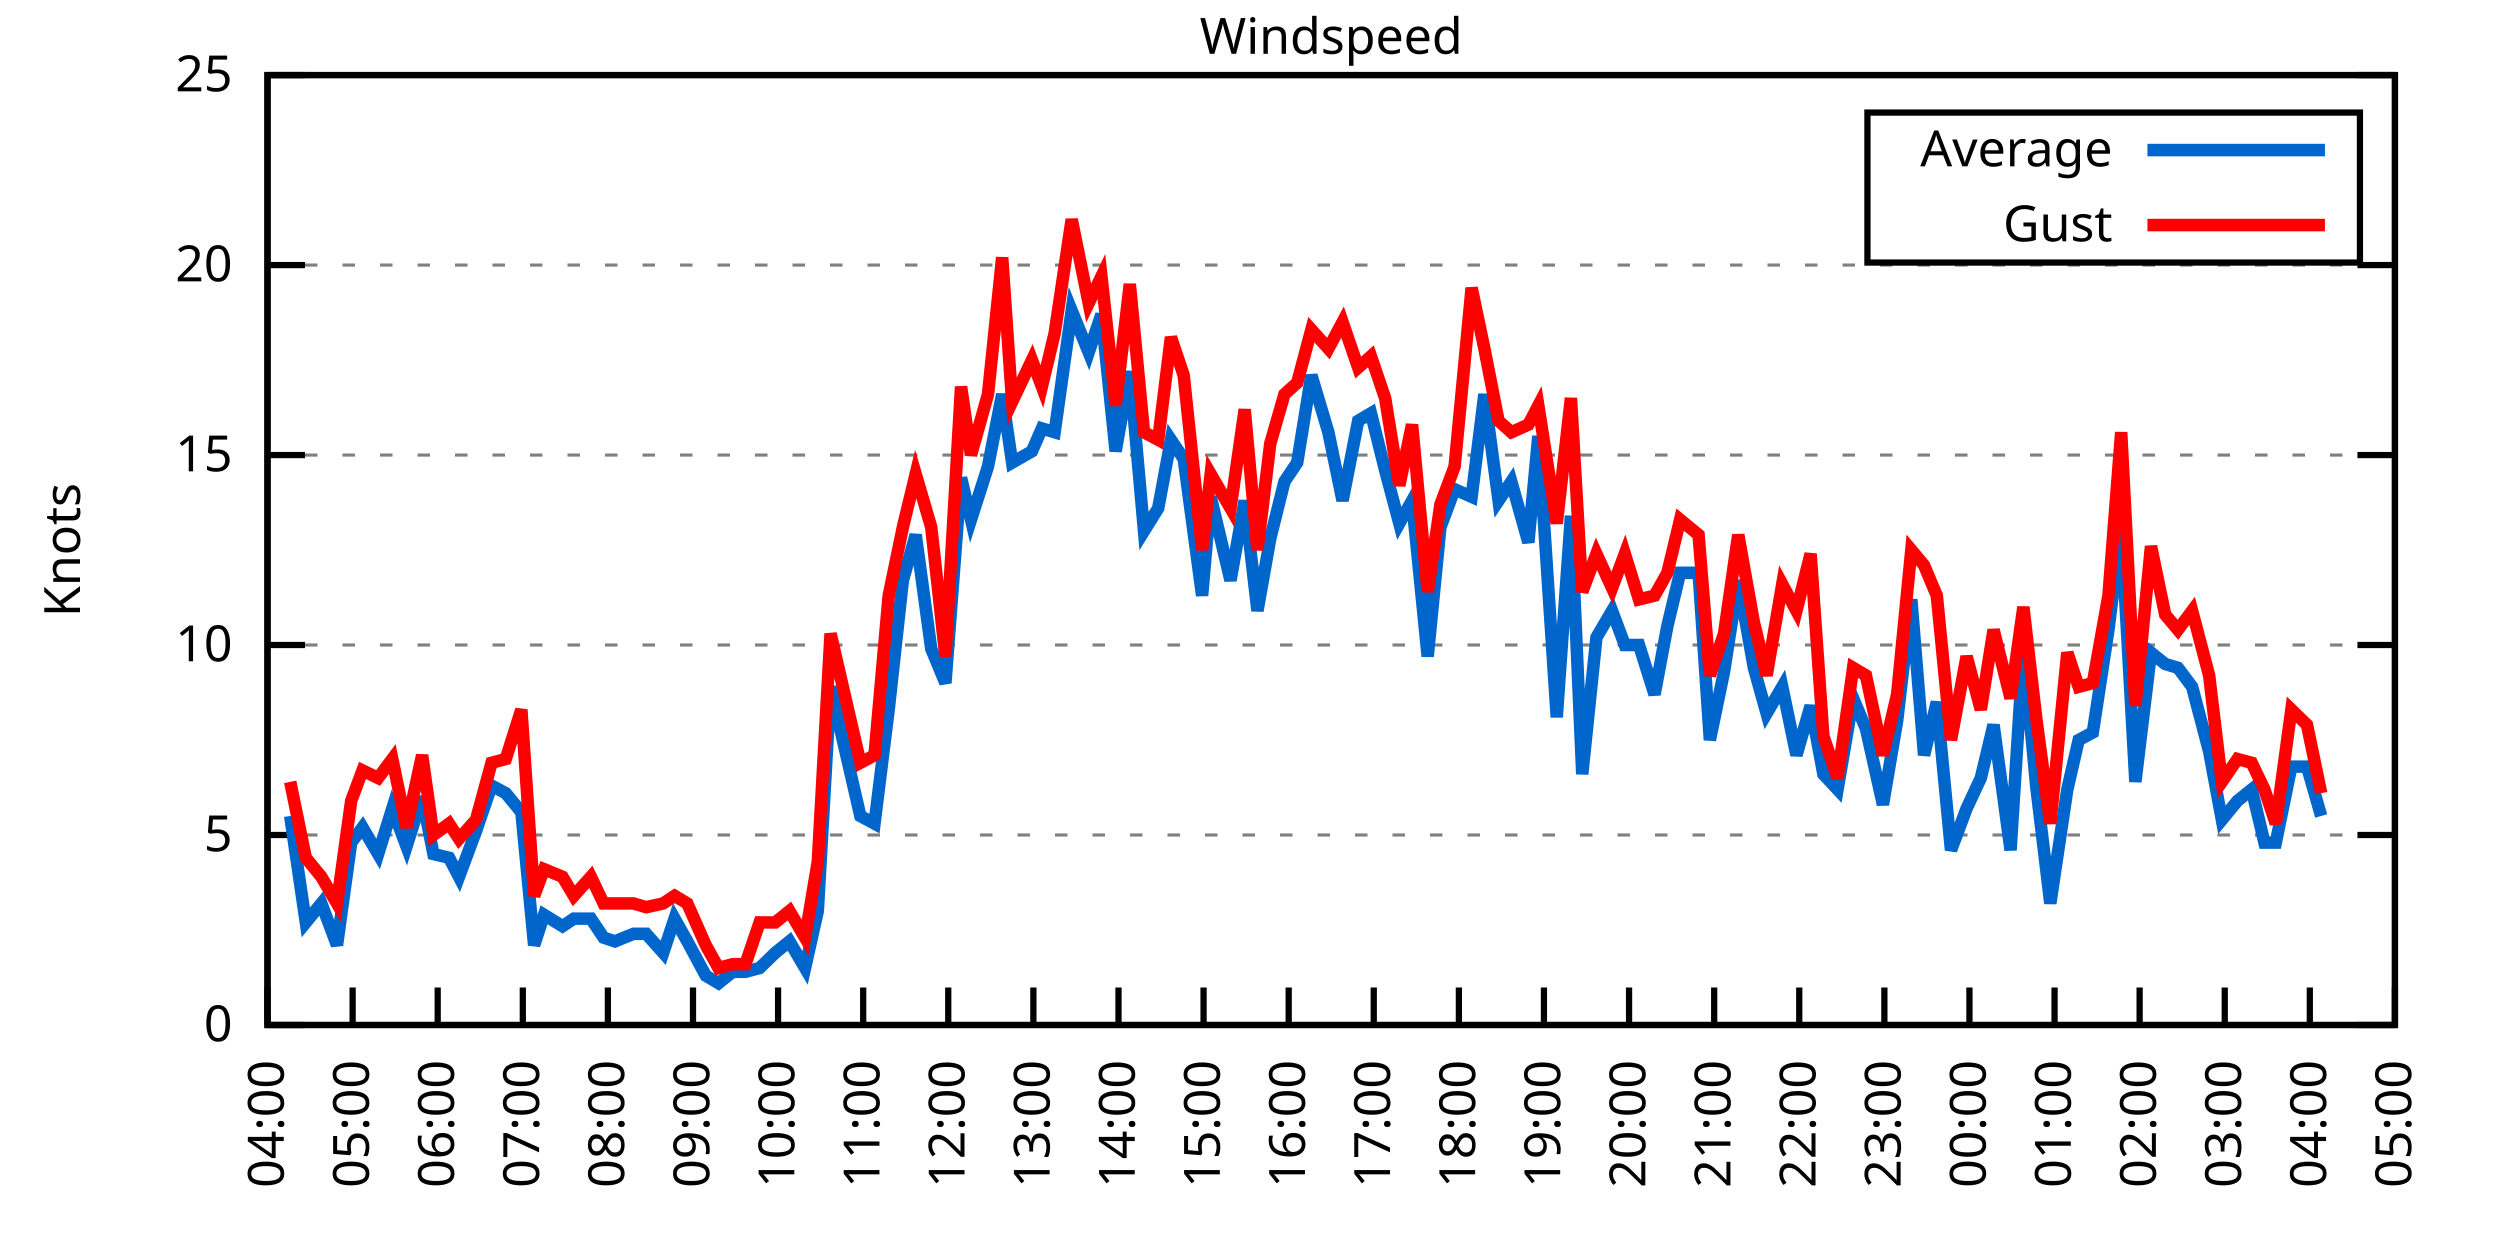
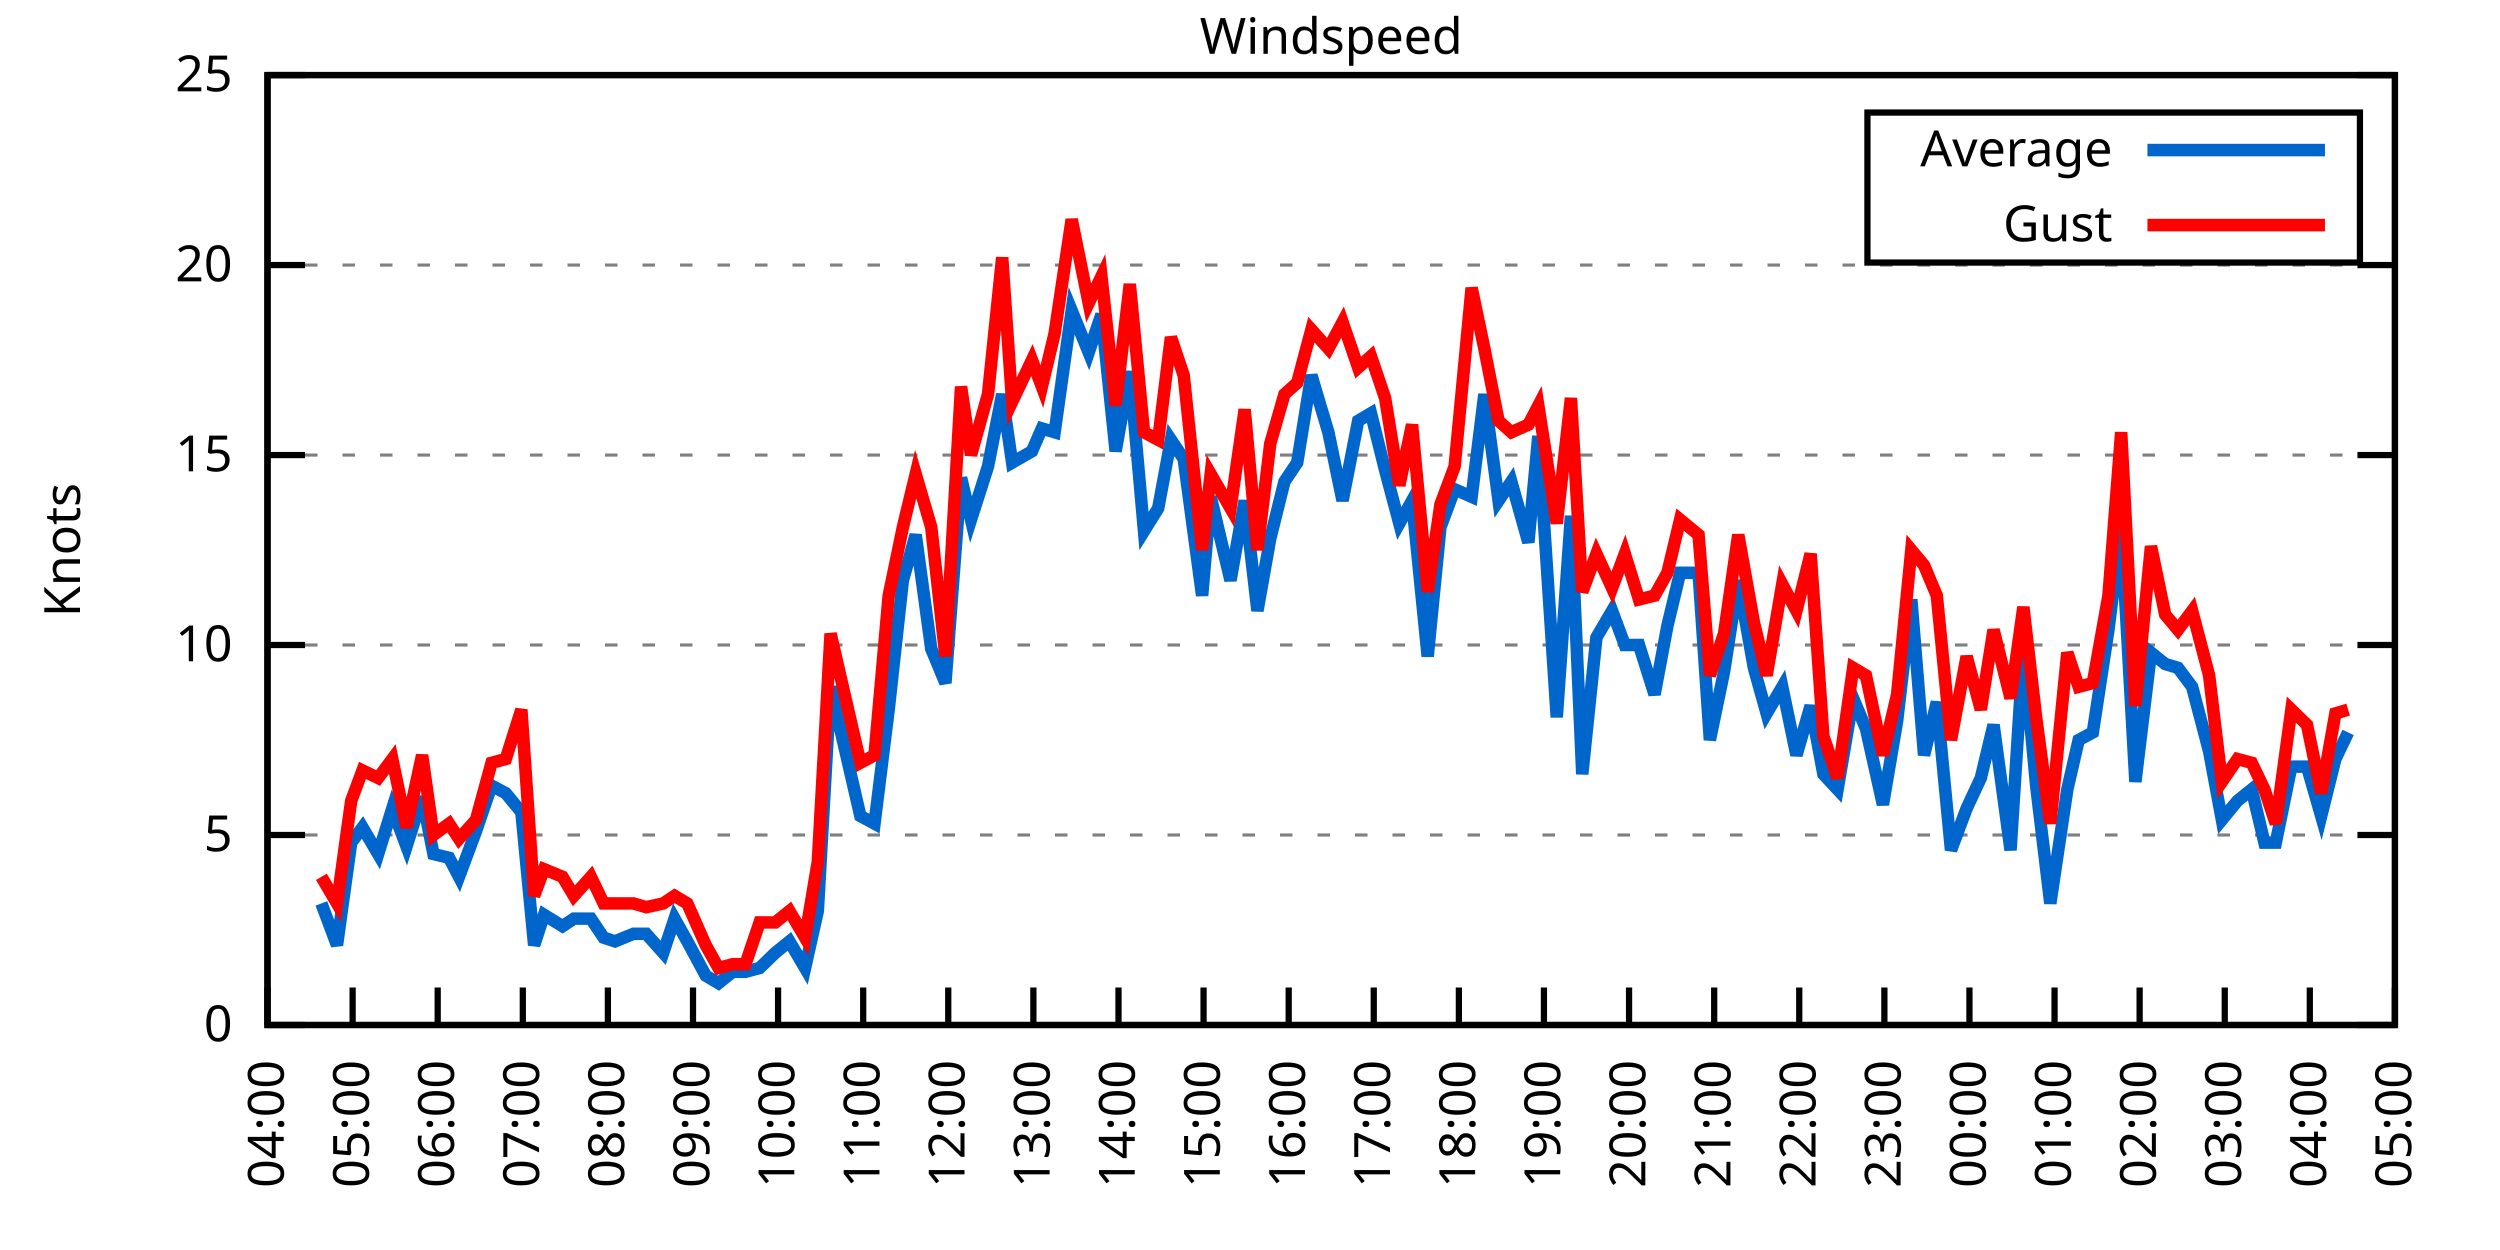
<svg xmlns="http://www.w3.org/2000/svg" xmlns:xlink="http://www.w3.org/1999/xlink" width="400" height="200" viewBox="0 0 400 200">
  <g id="gnuplot_canvas">
    <rect x="0" y="0" width="400" height="200" fill="none" />
    <defs>
      <circle id="gpDot" r="0.5" stroke-width="0.5" stroke="currentColor" />
      <path id="gpPt0" stroke-width="0.333" stroke="currentColor" d="M-1,0 h2 M0,-1 v2" />
      <path id="gpPt1" stroke-width="0.333" stroke="currentColor" d="M-1,-1 L1,1 M1,-1 L-1,1" />
      <path id="gpPt2" stroke-width="0.333" stroke="currentColor" d="M-1,0 L1,0 M0,-1 L0,1 M-1,-1 L1,1 M-1,1 L1,-1" />
      <rect id="gpPt3" stroke-width="0.333" stroke="currentColor" x="-1" y="-1" width="2" height="2" />
      <rect id="gpPt4" stroke-width="0.333" stroke="currentColor" fill="currentColor" x="-1" y="-1" width="2" height="2" />
      <circle id="gpPt5" stroke-width="0.333" stroke="currentColor" cx="0" cy="0" r="1" />
      <use xlink:href="#gpPt5" id="gpPt6" fill="currentColor" stroke="none" />
      <path id="gpPt7" stroke-width="0.333" stroke="currentColor" d="M0,-1.33 L-1.33,0.67 L1.33,0.67 z" />
      <use xlink:href="#gpPt7" id="gpPt8" fill="currentColor" stroke="none" />
      <use xlink:href="#gpPt7" id="gpPt9" stroke="currentColor" transform="rotate(180)" />
      <use xlink:href="#gpPt9" id="gpPt10" fill="currentColor" stroke="none" />
      <use xlink:href="#gpPt3" id="gpPt11" stroke="currentColor" transform="rotate(45)" />
      <use xlink:href="#gpPt11" id="gpPt12" fill="currentColor" stroke="none" />
      <path id="gpPt13" stroke-width="0.333" stroke="currentColor" d="M0,1.330 L1.265,0.411 L0.782,-1.067 L-0.782,-1.076 L-1.265,0.411 z" />
      <use xlink:href="#gpPt13" id="gpPt14" fill="currentColor" stroke="none" />
      <filter id="textbox" filterUnits="objectBoundingBox" x="0" y="0" height="1" width="1">
        <feFlood flood-color="white" flood-opacity="1" result="bgnd" />
        <feComposite in="SourceGraphic" in2="bgnd" operator="atop" />
      </filter>
      <filter id="greybox" filterUnits="objectBoundingBox" x="0" y="0" height="1" width="1">
        <feFlood flood-color="lightgrey" flood-opacity="1" result="grey" />
        <feComposite in="SourceGraphic" in2="grey" operator="atop" />
      </filter>
    </defs>
    <g fill="none" color="white" stroke="currentColor" stroke-width="1.00" stroke-linecap="butt" stroke-linejoin="miter">
</g>
    <g fill="none" color="black" stroke="currentColor" stroke-width="1.00" stroke-linecap="butt" stroke-linejoin="miter">
      <g stroke="none" shape-rendering="crispEdges">
        <polygon fill="rgb(255, 255, 255)" points="42.80,164.00 383.18,164.00 383.18,12.02 42.80,12.02 " />
      </g>
    </g>
    <g fill="none" color="black" stroke="currentColor" stroke-width="1.00" stroke-linecap="butt" stroke-linejoin="miter">
</g>
    <g fill="none" color="black" stroke="black" stroke-width="0.50" stroke-linecap="butt" stroke-linejoin="miter">
</g>
    <g fill="none" color="gray" stroke="currentColor" stroke-width="0.50" stroke-linecap="butt" stroke-linejoin="miter">
      <path stroke="gray" stroke-dasharray="2,4" class="gridline" d="M42.80,164.00 L383.19,164.00  " />
    </g>
    <g fill="none" color="gray" stroke="gray" stroke-width="1.00" stroke-linecap="butt" stroke-linejoin="miter">
</g>
    <g fill="none" color="black" stroke="currentColor" stroke-width="1.00" stroke-linecap="butt" stroke-linejoin="miter">
      <path stroke="black" d="M42.80,164.00 L48.80,164.00 M383.19,164.00 L377.19,164.00  " />
      <g transform="translate(37.20,166.60)" stroke="none" fill="black" font-family="Sans" font-size="8.00" text-anchor="end">
        <text>
          <tspan font-family="Sans"> 0</tspan>
        </text>
      </g>
    </g>
    <g fill="none" color="black" stroke="currentColor" stroke-width="1.00" stroke-linecap="butt" stroke-linejoin="miter">
</g>
    <g fill="none" color="black" stroke="black" stroke-width="0.50" stroke-linecap="butt" stroke-linejoin="miter">
</g>
    <g fill="none" color="gray" stroke="currentColor" stroke-width="0.50" stroke-linecap="butt" stroke-linejoin="miter">
      <path stroke="gray" stroke-dasharray="2,4" class="gridline" d="M42.80,133.60 L383.19,133.60  " />
    </g>
    <g fill="none" color="gray" stroke="gray" stroke-width="1.00" stroke-linecap="butt" stroke-linejoin="miter">
</g>
    <g fill="none" color="black" stroke="currentColor" stroke-width="1.00" stroke-linecap="butt" stroke-linejoin="miter">
      <path stroke="black" d="M42.80,133.60 L48.80,133.60 M383.19,133.60 L377.19,133.60  " />
      <g transform="translate(37.20,136.20)" stroke="none" fill="black" font-family="Sans" font-size="8.00" text-anchor="end">
        <text>
          <tspan font-family="Sans"> 5</tspan>
        </text>
      </g>
    </g>
    <g fill="none" color="black" stroke="currentColor" stroke-width="1.00" stroke-linecap="butt" stroke-linejoin="miter">
</g>
    <g fill="none" color="black" stroke="black" stroke-width="0.50" stroke-linecap="butt" stroke-linejoin="miter">
</g>
    <g fill="none" color="gray" stroke="currentColor" stroke-width="0.50" stroke-linecap="butt" stroke-linejoin="miter">
      <path stroke="gray" stroke-dasharray="2,4" class="gridline" d="M42.80,103.20 L383.19,103.20  " />
    </g>
    <g fill="none" color="gray" stroke="gray" stroke-width="1.00" stroke-linecap="butt" stroke-linejoin="miter">
</g>
    <g fill="none" color="black" stroke="currentColor" stroke-width="1.00" stroke-linecap="butt" stroke-linejoin="miter">
      <path stroke="black" d="M42.80,103.20 L48.80,103.20 M383.19,103.20 L377.19,103.20  " />
      <g transform="translate(37.20,105.80)" stroke="none" fill="black" font-family="Sans" font-size="8.00" text-anchor="end">
        <text>
          <tspan font-family="Sans"> 10</tspan>
        </text>
      </g>
    </g>
    <g fill="none" color="black" stroke="currentColor" stroke-width="1.00" stroke-linecap="butt" stroke-linejoin="miter">
</g>
    <g fill="none" color="black" stroke="black" stroke-width="0.50" stroke-linecap="butt" stroke-linejoin="miter">
</g>
    <g fill="none" color="gray" stroke="currentColor" stroke-width="0.50" stroke-linecap="butt" stroke-linejoin="miter">
      <path stroke="gray" stroke-dasharray="2,4" class="gridline" d="M42.80,72.81 L383.19,72.81  " />
    </g>
    <g fill="none" color="gray" stroke="gray" stroke-width="1.00" stroke-linecap="butt" stroke-linejoin="miter">
</g>
    <g fill="none" color="black" stroke="currentColor" stroke-width="1.00" stroke-linecap="butt" stroke-linejoin="miter">
      <path stroke="black" d="M42.80,72.81 L48.80,72.81 M383.19,72.81 L377.19,72.81  " />
      <g transform="translate(37.20,75.41)" stroke="none" fill="black" font-family="Sans" font-size="8.00" text-anchor="end">
        <text>
          <tspan font-family="Sans"> 15</tspan>
        </text>
      </g>
    </g>
    <g fill="none" color="black" stroke="currentColor" stroke-width="1.00" stroke-linecap="butt" stroke-linejoin="miter">
</g>
    <g fill="none" color="black" stroke="black" stroke-width="0.50" stroke-linecap="butt" stroke-linejoin="miter">
</g>
    <g fill="none" color="gray" stroke="currentColor" stroke-width="0.50" stroke-linecap="butt" stroke-linejoin="miter">
      <path stroke="gray" stroke-dasharray="2,4" class="gridline" d="M42.80,42.41 L383.19,42.41  " />
    </g>
    <g fill="none" color="gray" stroke="gray" stroke-width="1.00" stroke-linecap="butt" stroke-linejoin="miter">
</g>
    <g fill="none" color="black" stroke="currentColor" stroke-width="1.00" stroke-linecap="butt" stroke-linejoin="miter">
      <path stroke="black" d="M42.80,42.41 L48.80,42.41 M383.19,42.41 L377.19,42.41  " />
      <g transform="translate(37.20,45.01)" stroke="none" fill="black" font-family="Sans" font-size="8.00" text-anchor="end">
        <text>
          <tspan font-family="Sans"> 20</tspan>
        </text>
      </g>
    </g>
    <g fill="none" color="black" stroke="currentColor" stroke-width="1.00" stroke-linecap="butt" stroke-linejoin="miter">
</g>
    <g fill="none" color="black" stroke="black" stroke-width="0.50" stroke-linecap="butt" stroke-linejoin="miter">
</g>
    <g fill="none" color="gray" stroke="currentColor" stroke-width="0.50" stroke-linecap="butt" stroke-linejoin="miter">
      <path stroke="gray" stroke-dasharray="2,4" class="gridline" d="M42.80,12.01 L383.19,12.01  " />
    </g>
    <g fill="none" color="gray" stroke="gray" stroke-width="1.00" stroke-linecap="butt" stroke-linejoin="miter">
</g>
    <g fill="none" color="black" stroke="currentColor" stroke-width="1.00" stroke-linecap="butt" stroke-linejoin="miter">
      <path stroke="black" d="M42.80,12.01 L48.80,12.01 M383.19,12.01 L377.19,12.01  " />
      <g transform="translate(37.20,14.61)" stroke="none" fill="black" font-family="Sans" font-size="8.00" text-anchor="end">
        <text>
          <tspan font-family="Sans"> 25</tspan>
        </text>
      </g>
    </g>
    <g fill="none" color="black" stroke="currentColor" stroke-width="1.00" stroke-linecap="butt" stroke-linejoin="miter">
      <path stroke="black" d="M42.80,164.00 L42.80,158.00  " />
      <g transform="translate(45.40,169.60) rotate(270.00)" stroke="none" fill="black" font-family="Sans" font-size="8.00" text-anchor="end">
        <text>
          <tspan font-family="Sans">04:00</tspan>
        </text>
      </g>
    </g>
    <g fill="none" color="black" stroke="currentColor" stroke-width="1.00" stroke-linecap="butt" stroke-linejoin="miter">
      <path stroke="black" d="M56.42,164.00 L56.42,158.00  " />
      <g transform="translate(59.02,169.60) rotate(270.00)" stroke="none" fill="black" font-family="Sans" font-size="8.00" text-anchor="end">
        <text>
          <tspan font-family="Sans">05:00</tspan>
        </text>
      </g>
    </g>
    <g fill="none" color="black" stroke="currentColor" stroke-width="1.00" stroke-linecap="butt" stroke-linejoin="miter">
      <path stroke="black" d="M70.03,164.00 L70.03,158.00  " />
      <g transform="translate(72.63,169.60) rotate(270.00)" stroke="none" fill="black" font-family="Sans" font-size="8.00" text-anchor="end">
        <text>
          <tspan font-family="Sans">06:00</tspan>
        </text>
      </g>
    </g>
    <g fill="none" color="black" stroke="currentColor" stroke-width="1.00" stroke-linecap="butt" stroke-linejoin="miter">
      <path stroke="black" d="M83.65,164.00 L83.65,158.00  " />
      <g transform="translate(86.25,169.60) rotate(270.00)" stroke="none" fill="black" font-family="Sans" font-size="8.00" text-anchor="end">
        <text>
          <tspan font-family="Sans">07:00</tspan>
        </text>
      </g>
    </g>
    <g fill="none" color="black" stroke="currentColor" stroke-width="1.00" stroke-linecap="butt" stroke-linejoin="miter">
      <path stroke="black" d="M97.26,164.00 L97.26,158.00  " />
      <g transform="translate(99.86,169.60) rotate(270.00)" stroke="none" fill="black" font-family="Sans" font-size="8.00" text-anchor="end">
        <text>
          <tspan font-family="Sans">08:00</tspan>
        </text>
      </g>
    </g>
    <g fill="none" color="black" stroke="currentColor" stroke-width="1.00" stroke-linecap="butt" stroke-linejoin="miter">
      <path stroke="black" d="M110.88,164.00 L110.88,158.00  " />
      <g transform="translate(113.48,169.60) rotate(270.00)" stroke="none" fill="black" font-family="Sans" font-size="8.00" text-anchor="end">
        <text>
          <tspan font-family="Sans">09:00</tspan>
        </text>
      </g>
    </g>
    <g fill="none" color="black" stroke="currentColor" stroke-width="1.00" stroke-linecap="butt" stroke-linejoin="miter">
      <path stroke="black" d="M124.49,164.00 L124.49,158.00  " />
      <g transform="translate(127.09,169.60) rotate(270.00)" stroke="none" fill="black" font-family="Sans" font-size="8.00" text-anchor="end">
        <text>
          <tspan font-family="Sans">10:00</tspan>
        </text>
      </g>
    </g>
    <g fill="none" color="black" stroke="currentColor" stroke-width="1.00" stroke-linecap="butt" stroke-linejoin="miter">
      <path stroke="black" d="M138.11,164.00 L138.11,158.00  " />
      <g transform="translate(140.71,169.60) rotate(270.00)" stroke="none" fill="black" font-family="Sans" font-size="8.00" text-anchor="end">
        <text>
          <tspan font-family="Sans">11:00</tspan>
        </text>
      </g>
    </g>
    <g fill="none" color="black" stroke="currentColor" stroke-width="1.00" stroke-linecap="butt" stroke-linejoin="miter">
      <path stroke="black" d="M151.72,164.00 L151.72,158.00  " />
      <g transform="translate(154.32,169.60) rotate(270.00)" stroke="none" fill="black" font-family="Sans" font-size="8.00" text-anchor="end">
        <text>
          <tspan font-family="Sans">12:00</tspan>
        </text>
      </g>
    </g>
    <g fill="none" color="black" stroke="currentColor" stroke-width="1.00" stroke-linecap="butt" stroke-linejoin="miter">
      <path stroke="black" d="M165.34,164.00 L165.34,158.00  " />
      <g transform="translate(167.94,169.60) rotate(270.00)" stroke="none" fill="black" font-family="Sans" font-size="8.00" text-anchor="end">
        <text>
          <tspan font-family="Sans">13:00</tspan>
        </text>
      </g>
    </g>
    <g fill="none" color="black" stroke="currentColor" stroke-width="1.00" stroke-linecap="butt" stroke-linejoin="miter">
      <path stroke="black" d="M178.96,164.00 L178.96,158.00  " />
      <g transform="translate(181.56,169.60) rotate(270.00)" stroke="none" fill="black" font-family="Sans" font-size="8.00" text-anchor="end">
        <text>
          <tspan font-family="Sans">14:00</tspan>
        </text>
      </g>
    </g>
    <g fill="none" color="black" stroke="currentColor" stroke-width="1.00" stroke-linecap="butt" stroke-linejoin="miter">
      <path stroke="black" d="M192.57,164.00 L192.57,158.00  " />
      <g transform="translate(195.17,169.60) rotate(270.00)" stroke="none" fill="black" font-family="Sans" font-size="8.00" text-anchor="end">
        <text>
          <tspan font-family="Sans">15:00</tspan>
        </text>
      </g>
    </g>
    <g fill="none" color="black" stroke="currentColor" stroke-width="1.00" stroke-linecap="butt" stroke-linejoin="miter">
      <path stroke="black" d="M206.19,164.00 L206.19,158.00  " />
      <g transform="translate(208.79,169.60) rotate(270.00)" stroke="none" fill="black" font-family="Sans" font-size="8.00" text-anchor="end">
        <text>
          <tspan font-family="Sans">16:00</tspan>
        </text>
      </g>
    </g>
    <g fill="none" color="black" stroke="currentColor" stroke-width="1.00" stroke-linecap="butt" stroke-linejoin="miter">
      <path stroke="black" d="M219.80,164.00 L219.80,158.00  " />
      <g transform="translate(222.40,169.60) rotate(270.00)" stroke="none" fill="black" font-family="Sans" font-size="8.00" text-anchor="end">
        <text>
          <tspan font-family="Sans">17:00</tspan>
        </text>
      </g>
    </g>
    <g fill="none" color="black" stroke="currentColor" stroke-width="1.00" stroke-linecap="butt" stroke-linejoin="miter">
      <path stroke="black" d="M233.42,164.00 L233.42,158.00  " />
      <g transform="translate(236.02,169.60) rotate(270.00)" stroke="none" fill="black" font-family="Sans" font-size="8.00" text-anchor="end">
        <text>
          <tspan font-family="Sans">18:00</tspan>
        </text>
      </g>
    </g>
    <g fill="none" color="black" stroke="currentColor" stroke-width="1.00" stroke-linecap="butt" stroke-linejoin="miter">
      <path stroke="black" d="M247.03,164.00 L247.03,158.00  " />
      <g transform="translate(249.63,169.60) rotate(270.00)" stroke="none" fill="black" font-family="Sans" font-size="8.00" text-anchor="end">
        <text>
          <tspan font-family="Sans">19:00</tspan>
        </text>
      </g>
    </g>
    <g fill="none" color="black" stroke="currentColor" stroke-width="1.00" stroke-linecap="butt" stroke-linejoin="miter">
      <path stroke="black" d="M260.65,164.00 L260.65,158.00  " />
      <g transform="translate(263.25,169.60) rotate(270.00)" stroke="none" fill="black" font-family="Sans" font-size="8.00" text-anchor="end">
        <text>
          <tspan font-family="Sans">20:00</tspan>
        </text>
      </g>
    </g>
    <g fill="none" color="black" stroke="currentColor" stroke-width="1.00" stroke-linecap="butt" stroke-linejoin="miter">
      <path stroke="black" d="M274.27,164.00 L274.27,158.00  " />
      <g transform="translate(276.87,169.60) rotate(270.00)" stroke="none" fill="black" font-family="Sans" font-size="8.00" text-anchor="end">
        <text>
          <tspan font-family="Sans">21:00</tspan>
        </text>
      </g>
    </g>
    <g fill="none" color="black" stroke="currentColor" stroke-width="1.00" stroke-linecap="butt" stroke-linejoin="miter">
      <path stroke="black" d="M287.88,164.00 L287.88,158.00  " />
      <g transform="translate(290.48,169.60) rotate(270.00)" stroke="none" fill="black" font-family="Sans" font-size="8.00" text-anchor="end">
        <text>
          <tspan font-family="Sans">22:00</tspan>
        </text>
      </g>
    </g>
    <g fill="none" color="black" stroke="currentColor" stroke-width="1.00" stroke-linecap="butt" stroke-linejoin="miter">
      <path stroke="black" d="M301.50,164.00 L301.50,158.00  " />
      <g transform="translate(304.10,169.60) rotate(270.00)" stroke="none" fill="black" font-family="Sans" font-size="8.00" text-anchor="end">
        <text>
          <tspan font-family="Sans">23:00</tspan>
        </text>
      </g>
    </g>
    <g fill="none" color="black" stroke="currentColor" stroke-width="1.00" stroke-linecap="butt" stroke-linejoin="miter">
      <path stroke="black" d="M315.11,164.00 L315.11,158.00  " />
      <g transform="translate(317.71,169.60) rotate(270.00)" stroke="none" fill="black" font-family="Sans" font-size="8.00" text-anchor="end">
        <text>
          <tspan font-family="Sans">00:00</tspan>
        </text>
      </g>
    </g>
    <g fill="none" color="black" stroke="currentColor" stroke-width="1.00" stroke-linecap="butt" stroke-linejoin="miter">
      <path stroke="black" d="M328.73,164.00 L328.73,158.00  " />
      <g transform="translate(331.33,169.60) rotate(270.00)" stroke="none" fill="black" font-family="Sans" font-size="8.00" text-anchor="end">
        <text>
          <tspan font-family="Sans">01:00</tspan>
        </text>
      </g>
    </g>
    <g fill="none" color="black" stroke="currentColor" stroke-width="1.00" stroke-linecap="butt" stroke-linejoin="miter">
      <path stroke="black" d="M342.34,164.00 L342.34,158.00  " />
      <g transform="translate(344.94,169.60) rotate(270.00)" stroke="none" fill="black" font-family="Sans" font-size="8.00" text-anchor="end">
        <text>
          <tspan font-family="Sans">02:00</tspan>
        </text>
      </g>
    </g>
    <g fill="none" color="black" stroke="currentColor" stroke-width="1.00" stroke-linecap="butt" stroke-linejoin="miter">
      <path stroke="black" d="M355.96,164.00 L355.96,158.00  " />
      <g transform="translate(358.56,169.60) rotate(270.00)" stroke="none" fill="black" font-family="Sans" font-size="8.00" text-anchor="end">
        <text>
          <tspan font-family="Sans">03:00</tspan>
        </text>
      </g>
    </g>
    <g fill="none" color="black" stroke="currentColor" stroke-width="1.00" stroke-linecap="butt" stroke-linejoin="miter">
      <path stroke="black" d="M369.57,164.00 L369.57,158.00  " />
      <g transform="translate(372.17,169.60) rotate(270.00)" stroke="none" fill="black" font-family="Sans" font-size="8.00" text-anchor="end">
        <text>
          <tspan font-family="Sans">04:00</tspan>
        </text>
      </g>
    </g>
    <g fill="none" color="black" stroke="currentColor" stroke-width="1.00" stroke-linecap="butt" stroke-linejoin="miter">
      <path stroke="black" d="M383.19,164.00 L383.19,158.00  " />
      <g transform="translate(385.79,169.60) rotate(270.00)" stroke="none" fill="black" font-family="Sans" font-size="8.00" text-anchor="end">
        <text>
          <tspan font-family="Sans">05:00</tspan>
        </text>
      </g>
    </g>
    <g fill="none" color="black" stroke="currentColor" stroke-width="1.00" stroke-linecap="butt" stroke-linejoin="miter">
</g>
    <g fill="none" color="black" stroke="currentColor" stroke-width="1.00" stroke-linecap="butt" stroke-linejoin="miter">
      <path stroke="black" d="M42.80,12.01 L42.80,164.00 L383.19,164.00 L383.19,12.01 L42.80,12.01 Z  " />
    </g>
    <g fill="none" color="black" stroke="currentColor" stroke-width="1.00" stroke-linecap="butt" stroke-linejoin="miter">
</g>
    <g fill="none" color="black" stroke="currentColor" stroke-width="1.00" stroke-linecap="butt" stroke-linejoin="miter">
      <path stroke="black" d="M298.79,42.01 L298.79,18.01 L377.59,18.01 L377.59,42.01 L298.79,42.01 Z  " />
    </g>
    <g id="Windspeed_plot_1">
      <g fill="none" color="white" stroke="black" stroke-width="2.00" stroke-linecap="butt" stroke-linejoin="miter">
</g>
      <g fill="none" color="black" stroke="currentColor" stroke-width="2.00" stroke-linecap="butt" stroke-linejoin="miter">
        <g transform="translate(337.99,26.61)" stroke="none" fill="black" font-family="Sans" font-size="8.00" text-anchor="end">
          <text>
            <tspan font-family="Sans">Average</tspan>
          </text>
        </g>
      </g>
      <g fill="none" color="black" stroke="currentColor" stroke-width="2.00" stroke-linecap="butt" stroke-linejoin="miter">
-         <path stroke="rgb(  0, 102, 204)" d="M343.59,24.01 L371.99,24.01 M46.43,130.56 L48.93,147.59 L51.42,144.55 L53.92,151.23 L56.19,134.82 L58.00,132.39   L60.50,136.64 L62.77,129.35 L65.04,135.43 L67.54,127.52 L69.35,136.64 L71.85,137.25 L73.44,140.29 L76.16,132.99   L78.65,125.70 L80.92,126.91 L83.42,129.95 L85.46,151.23 L87.05,146.37 L90.00,148.19 L91.82,146.98 L94.54,146.98   L96.58,150.02 L98.40,150.62 L101.35,149.41 L103.39,149.41 L106.11,152.45 L107.93,146.98 L109.97,150.62 L112.92,156.10   L114.96,157.31 L117.23,155.49 L119.27,155.49 L121.54,154.88 L124.04,152.45 L126.31,150.62 L128.81,154.88 L130.85,145.76   L132.89,109.89 L137.66,130.56 L139.92,131.78 L142.19,113.54 L144.46,92.87 L146.51,85.57 L149.00,103.81 L151.27,109.28   L153.77,76.45 L155.36,83.14 L158.08,74.63 L160.35,63.08 L161.94,74.02 L165.11,72.20 L166.70,68.55 L168.74,69.16   L171.47,49.70 L174.19,56.39 L176.23,50.31 L178.50,72.20 L180.77,59.43 L183.04,84.97 L185.31,81.32 L187.35,70.37   L189.39,73.41 L192.34,95.30 L193.71,79.49 L196.88,92.87 L199.15,80.10 L201.19,97.73 L203.24,86.18 L205.51,77.06   L207.55,74.02 L209.82,60.04 L212.54,69.16 L214.81,80.10 L217.31,67.33 L219.35,66.12 L221.62,75.24 L223.89,83.75   L225.93,80.10 L228.43,105.03 L230.47,84.36 L232.74,78.28 L235.46,79.49 L237.50,63.08 L239.77,80.10 L241.81,77.06   L244.54,86.79 L246.13,69.77 L249.08,114.76 L251.35,82.53 L253.16,123.87 L255.43,101.99 L257.93,97.73 L259.97,103.20   L262.24,103.20 L264.73,111.11 L266.78,100.16 L268.82,91.65 L271.77,91.65 L273.58,118.40 L275.85,107.46 L278.12,92.87   L280.62,106.85 L282.66,114.15 L285.16,109.89 L287.43,120.83 L289.70,112.93 L291.74,123.87 L294.01,126.31 L296.50,111.72   L298.55,116.58 L301.27,128.74 L303.54,115.36 L305.81,95.91 L307.85,120.83 L309.89,112.32 L312.16,136.03 L314.66,129.35   L316.93,124.48 L318.97,115.97 L321.69,136.03 L323.74,103.81 L325.78,125.70 L328.05,144.55 L330.77,126.31 L332.59,118.40   L334.85,117.19 L337.35,100.77 L339.39,84.36 L341.66,125.09 L344.16,104.42 L346.43,106.24 L348.47,106.85 L350.74,109.89   L353.46,120.23 L355.50,131.17 L358.00,128.13 L360.27,126.31 L362.31,134.82 L364.13,134.82 L366.62,122.66 L369.12,122.66   L371.39,130.56  " />
+         <path stroke="rgb(  0, 102, 204)" d="M343.59,24.01 L371.99,24.01 M51.42,144.55 L53.92,151.23 L56.19,134.82 L58.00,132.39 L60.50,136.64 L62.77,129.35   L65.04,135.43 L67.54,127.52 L69.35,136.64 L71.85,137.25 L73.44,140.29 L76.16,132.99 L78.65,125.70 L80.92,126.91   L83.42,129.95 L85.46,151.23 L87.05,146.37 L90.00,148.19 L91.82,146.98 L94.54,146.98 L96.58,150.02 L98.40,150.62   L101.35,149.41 L103.39,149.41 L106.11,152.45 L107.93,146.98 L109.97,150.62 L112.92,156.10 L114.96,157.31 L117.23,155.49   L119.27,155.49 L121.54,154.88 L124.04,152.45 L126.31,150.62 L128.81,154.88 L130.85,145.76 L132.89,109.89 L137.66,130.56   L139.92,131.78 L142.19,113.54 L144.46,92.87 L146.51,85.57 L149.00,103.81 L151.27,109.28 L153.77,76.45 L155.36,83.14   L158.08,74.63 L160.35,63.08 L161.94,74.02 L165.11,72.20 L166.70,68.55 L168.74,69.16 L171.47,49.70 L174.19,56.39   L176.23,50.31 L178.50,72.20 L180.77,59.43 L183.04,84.97 L185.31,81.32 L187.35,70.37 L189.39,73.41 L192.34,95.30   L193.71,79.49 L196.88,92.87 L199.15,80.10 L201.19,97.73 L203.24,86.18 L205.51,77.06 L207.55,74.02 L209.82,60.04   L212.54,69.16 L214.81,80.10 L217.31,67.33 L219.35,66.12 L221.62,75.24 L223.89,83.75 L225.93,80.10 L228.43,105.03   L230.47,84.36 L232.74,78.28 L235.46,79.49 L237.50,63.08 L239.77,80.10 L241.81,77.06 L244.54,86.79 L246.13,69.77   L249.08,114.76 L251.35,82.53 L253.16,123.87 L255.43,101.99 L257.93,97.73 L259.97,103.20 L262.24,103.20 L264.73,111.11   L266.78,100.16 L268.82,91.65 L271.77,91.65 L273.58,118.40 L275.85,107.46 L278.12,92.87 L280.62,106.85 L282.66,114.15   L285.16,109.89 L287.43,120.83 L289.70,112.93 L291.74,123.87 L294.01,126.31 L296.50,111.72 L298.55,116.58 L301.27,128.74   L303.54,115.36 L305.81,95.91 L307.85,120.83 L309.89,112.32 L312.16,136.03 L314.66,129.35 L316.93,124.48 L318.97,115.97   L321.69,136.03 L323.74,103.81 L325.78,125.70 L328.05,144.55 L330.77,126.31 L332.59,118.40 L334.85,117.19 L337.35,100.77   L339.39,84.36 L341.66,125.09 L344.16,104.42 L346.43,106.24 L348.47,106.85 L350.74,109.89 L353.46,120.23 L355.50,131.17   L358.00,128.13 L360.27,126.31 L362.31,134.82 L364.13,134.82 L366.62,122.66 L369.12,122.66 L371.39,130.56 L373.66,121.44   L375.70,117.19  " />
      </g>
    </g>
    <g id="Windspeed_plot_2">
      <g fill="none" color="black" stroke="currentColor" stroke-width="2.00" stroke-linecap="butt" stroke-linejoin="miter">
        <g transform="translate(337.99,38.61)" stroke="none" fill="black" font-family="Sans" font-size="8.00" text-anchor="end">
          <text>
            <tspan font-family="Sans">Gust</tspan>
          </text>
        </g>
      </g>
      <g fill="none" color="black" stroke="currentColor" stroke-width="2.00" stroke-linecap="butt" stroke-linejoin="miter">
-         <path stroke="rgb(255,   0,   0)" d="M343.59,36.01 L371.99,36.01 M46.43,125.09 L48.93,137.25 L51.42,140.29 L53.92,144.55 L56.19,128.13 L58.00,123.27   L60.50,124.48 L62.77,121.44 L65.04,132.39 L67.54,120.83 L69.35,133.60 L71.85,131.78 L73.44,134.21 L76.16,131.17   L78.65,122.05 L80.92,121.44 L83.42,113.54 L85.46,143.33 L87.05,139.07 L90.00,140.29 L91.82,143.33 L94.54,140.29   L96.58,144.55 L98.40,144.55 L101.35,144.55 L103.39,145.15 L106.11,144.55 L107.93,143.33 L109.97,144.55 L112.92,151.23   L114.96,154.88 L117.23,154.27 L119.27,154.27 L121.54,147.59 L124.04,147.59 L126.31,145.76 L128.81,150.02 L130.85,137.86   L132.89,101.38 L137.66,122.05 L139.92,120.83 L142.19,95.30 L144.46,84.36 L146.51,75.85 L149.00,84.36 L151.27,105.03   L153.77,61.86 L155.36,72.81 L158.08,63.08 L160.35,41.19 L161.94,64.29 L165.11,57.61 L166.70,61.86 L168.74,53.35   L171.47,35.11 L174.19,48.49 L176.23,44.23 L178.50,64.90 L180.77,45.45 L183.04,69.16 L185.31,70.37 L187.35,53.96   L189.39,60.04 L192.34,88.00 L193.71,75.85 L196.88,81.32 L199.15,65.51 L201.19,88.00 L203.24,70.98 L205.51,63.08   L207.55,61.25 L209.82,52.74 L212.54,55.78 L214.81,51.53 L217.31,58.82 L219.35,57.00 L221.62,63.69 L223.89,77.67   L225.93,67.94 L228.43,94.69 L230.47,80.71 L232.74,74.63 L235.46,46.06 L237.50,55.78 L239.77,67.33 L241.81,69.16   L244.54,67.94 L246.13,64.90 L249.08,83.75 L251.35,63.69 L253.16,94.69 L255.43,88.61 L257.93,94.08 L259.97,88.61   L262.24,95.91 L264.73,95.30 L266.78,91.65 L268.82,83.14 L271.77,85.57 L273.58,108.07 L275.85,101.38 L278.12,85.57   L280.62,99.56 L282.66,108.07 L285.16,93.48 L287.43,97.73 L289.70,88.61 L291.74,117.80 L294.01,124.48 L296.50,106.85   L298.55,108.07 L301.27,120.83 L303.54,111.11 L305.81,88.00 L307.85,90.44 L309.89,95.30 L312.16,118.40 L314.66,105.03   L316.93,113.54 L318.97,100.77 L321.69,111.72 L323.74,97.12 L325.78,114.76 L328.05,131.78 L330.77,104.42 L332.59,109.89   L334.85,109.28 L337.35,95.30 L339.39,69.16 L341.66,112.93 L344.16,87.40 L346.43,98.34 L348.47,100.77 L350.74,97.73   L353.46,108.07 L355.50,125.09 L358.00,121.44 L360.27,122.05 L362.31,126.31 L364.13,131.78 L366.62,113.54 L369.12,115.97   L371.39,126.91  " />
+         <path stroke="rgb(255,   0,   0)" d="M343.59,36.01 L371.99,36.01 M51.42,140.29 L53.92,144.55 L56.19,128.13 L58.00,123.27 L60.50,124.48 L62.77,121.44   L65.04,132.39 L67.54,120.83 L69.35,133.60 L71.85,131.78 L73.44,134.21 L76.16,131.17 L78.65,122.05 L80.92,121.44   L83.42,113.54 L85.46,143.33 L87.05,139.07 L90.00,140.29 L91.82,143.33 L94.54,140.29 L96.58,144.55 L98.40,144.55   L101.35,144.55 L103.39,145.15 L106.11,144.55 L107.93,143.33 L109.97,144.55 L112.92,151.23 L114.96,154.88 L117.23,154.27   L119.27,154.27 L121.54,147.59 L124.04,147.59 L126.31,145.76 L128.81,150.02 L130.85,137.86 L132.89,101.38 L137.66,122.05   L139.92,120.83 L142.19,95.30 L144.46,84.36 L146.51,75.85 L149.00,84.36 L151.27,105.03 L153.77,61.86 L155.36,72.81   L158.08,63.08 L160.35,41.19 L161.94,64.29 L165.11,57.61 L166.70,61.86 L168.74,53.35 L171.47,35.11 L174.19,48.49   L176.23,44.23 L178.50,64.90 L180.77,45.45 L183.04,69.16 L185.31,70.37 L187.35,53.96 L189.39,60.04 L192.34,88.00   L193.71,75.85 L196.88,81.32 L199.15,65.51 L201.19,88.00 L203.24,70.98 L205.51,63.08 L207.55,61.25 L209.82,52.74   L212.54,55.78 L214.81,51.53 L217.31,58.82 L219.35,57.00 L221.62,63.69 L223.89,77.67 L225.93,67.94 L228.43,94.69   L230.47,80.71 L232.74,74.63 L235.46,46.06 L237.50,55.78 L239.77,67.33 L241.81,69.16 L244.54,67.94 L246.13,64.90   L249.08,83.75 L251.35,63.69 L253.16,94.69 L255.43,88.61 L257.93,94.08 L259.97,88.61 L262.24,95.91 L264.73,95.30   L266.78,91.65 L268.82,83.14 L271.77,85.57 L273.58,108.07 L275.85,101.38 L278.12,85.57 L280.62,99.56 L282.66,108.07   L285.16,93.48 L287.43,97.73 L289.70,88.61 L291.74,117.80 L294.01,124.48 L296.50,106.85 L298.55,108.07 L301.27,120.83   L303.54,111.11 L305.81,88.00 L307.85,90.44 L309.89,95.30 L312.16,118.40 L314.66,105.03 L316.93,113.54 L318.97,100.77   L321.69,111.72 L323.74,97.12 L325.78,114.76 L328.05,131.78 L330.77,104.42 L332.59,109.89 L334.85,109.28 L337.35,95.30   L339.39,69.16 L341.66,112.93 L344.16,87.40 L346.43,98.34 L348.47,100.77 L350.74,97.73 L353.46,108.07 L355.50,125.09   L358.00,121.44 L360.27,122.05 L362.31,126.31 L364.13,131.78 L366.62,113.54 L369.12,115.97 L371.39,126.91 L373.66,114.15   L375.70,113.54  " />
      </g>
    </g>
    <g fill="none" color="black" stroke="currentColor" stroke-width="2.00" stroke-linecap="butt" stroke-linejoin="miter">
</g>
    <g fill="none" color="black" stroke="black" stroke-width="1.00" stroke-linecap="butt" stroke-linejoin="miter">
</g>
    <g fill="none" color="black" stroke="currentColor" stroke-width="1.00" stroke-linecap="butt" stroke-linejoin="miter">
      <path stroke="black" d="M42.80,12.01 L42.80,164.00 L383.19,164.00 L383.19,12.01 L42.80,12.01 Z  " />
      <g transform="translate(12.80,88.01) rotate(270.00)" stroke="none" fill="black" font-family="Sans" font-size="8.00" text-anchor="middle">
        <text>
          <tspan font-family="Sans">Knots</tspan>
        </text>
      </g>
    </g>
    <g fill="none" color="black" stroke="currentColor" stroke-width="1.00" stroke-linecap="butt" stroke-linejoin="miter">
</g>
    <g fill="none" color="black" stroke="currentColor" stroke-width="1.00" stroke-linecap="butt" stroke-linejoin="miter">
      <g transform="translate(212.99,8.61)" stroke="none" fill="black" font-family="Sans" font-size="8.00" text-anchor="middle">
        <text>
          <tspan font-family="Sans">Windspeed</tspan>
        </text>
      </g>
    </g>
    <g fill="none" color="black" stroke="currentColor" stroke-width="1.00" stroke-linecap="butt" stroke-linejoin="miter">
</g>
  </g>
</svg>
